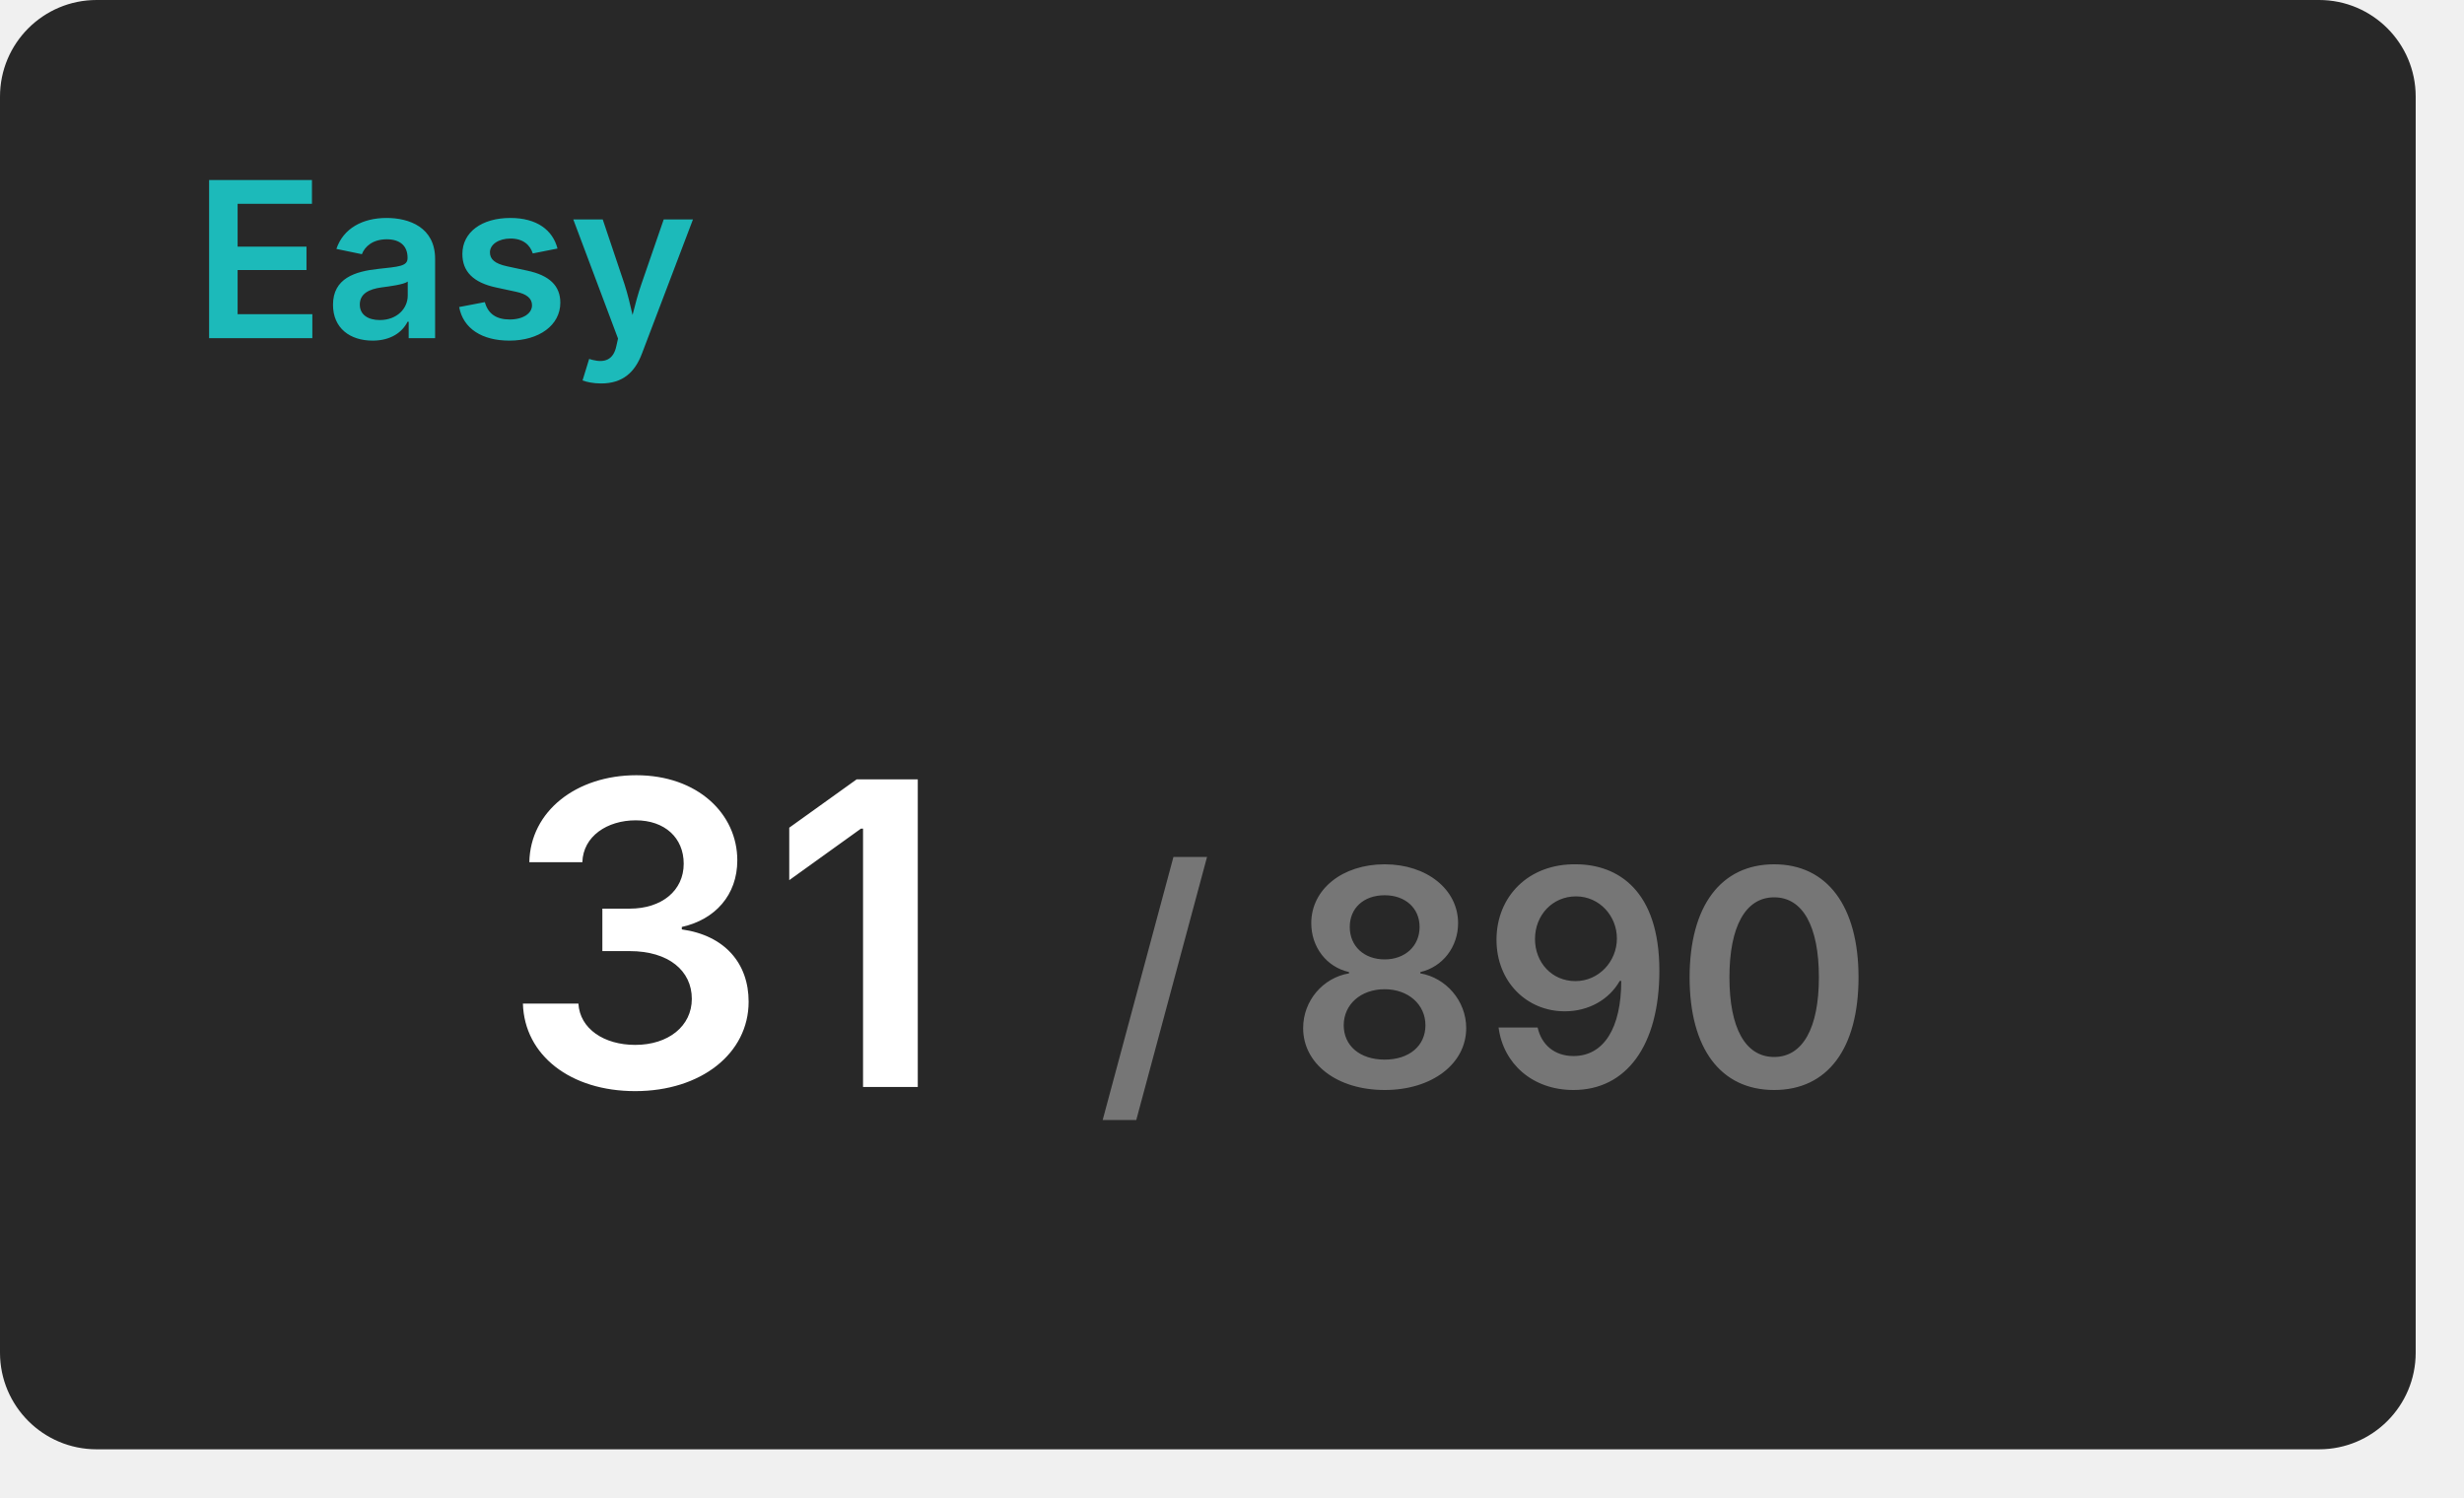
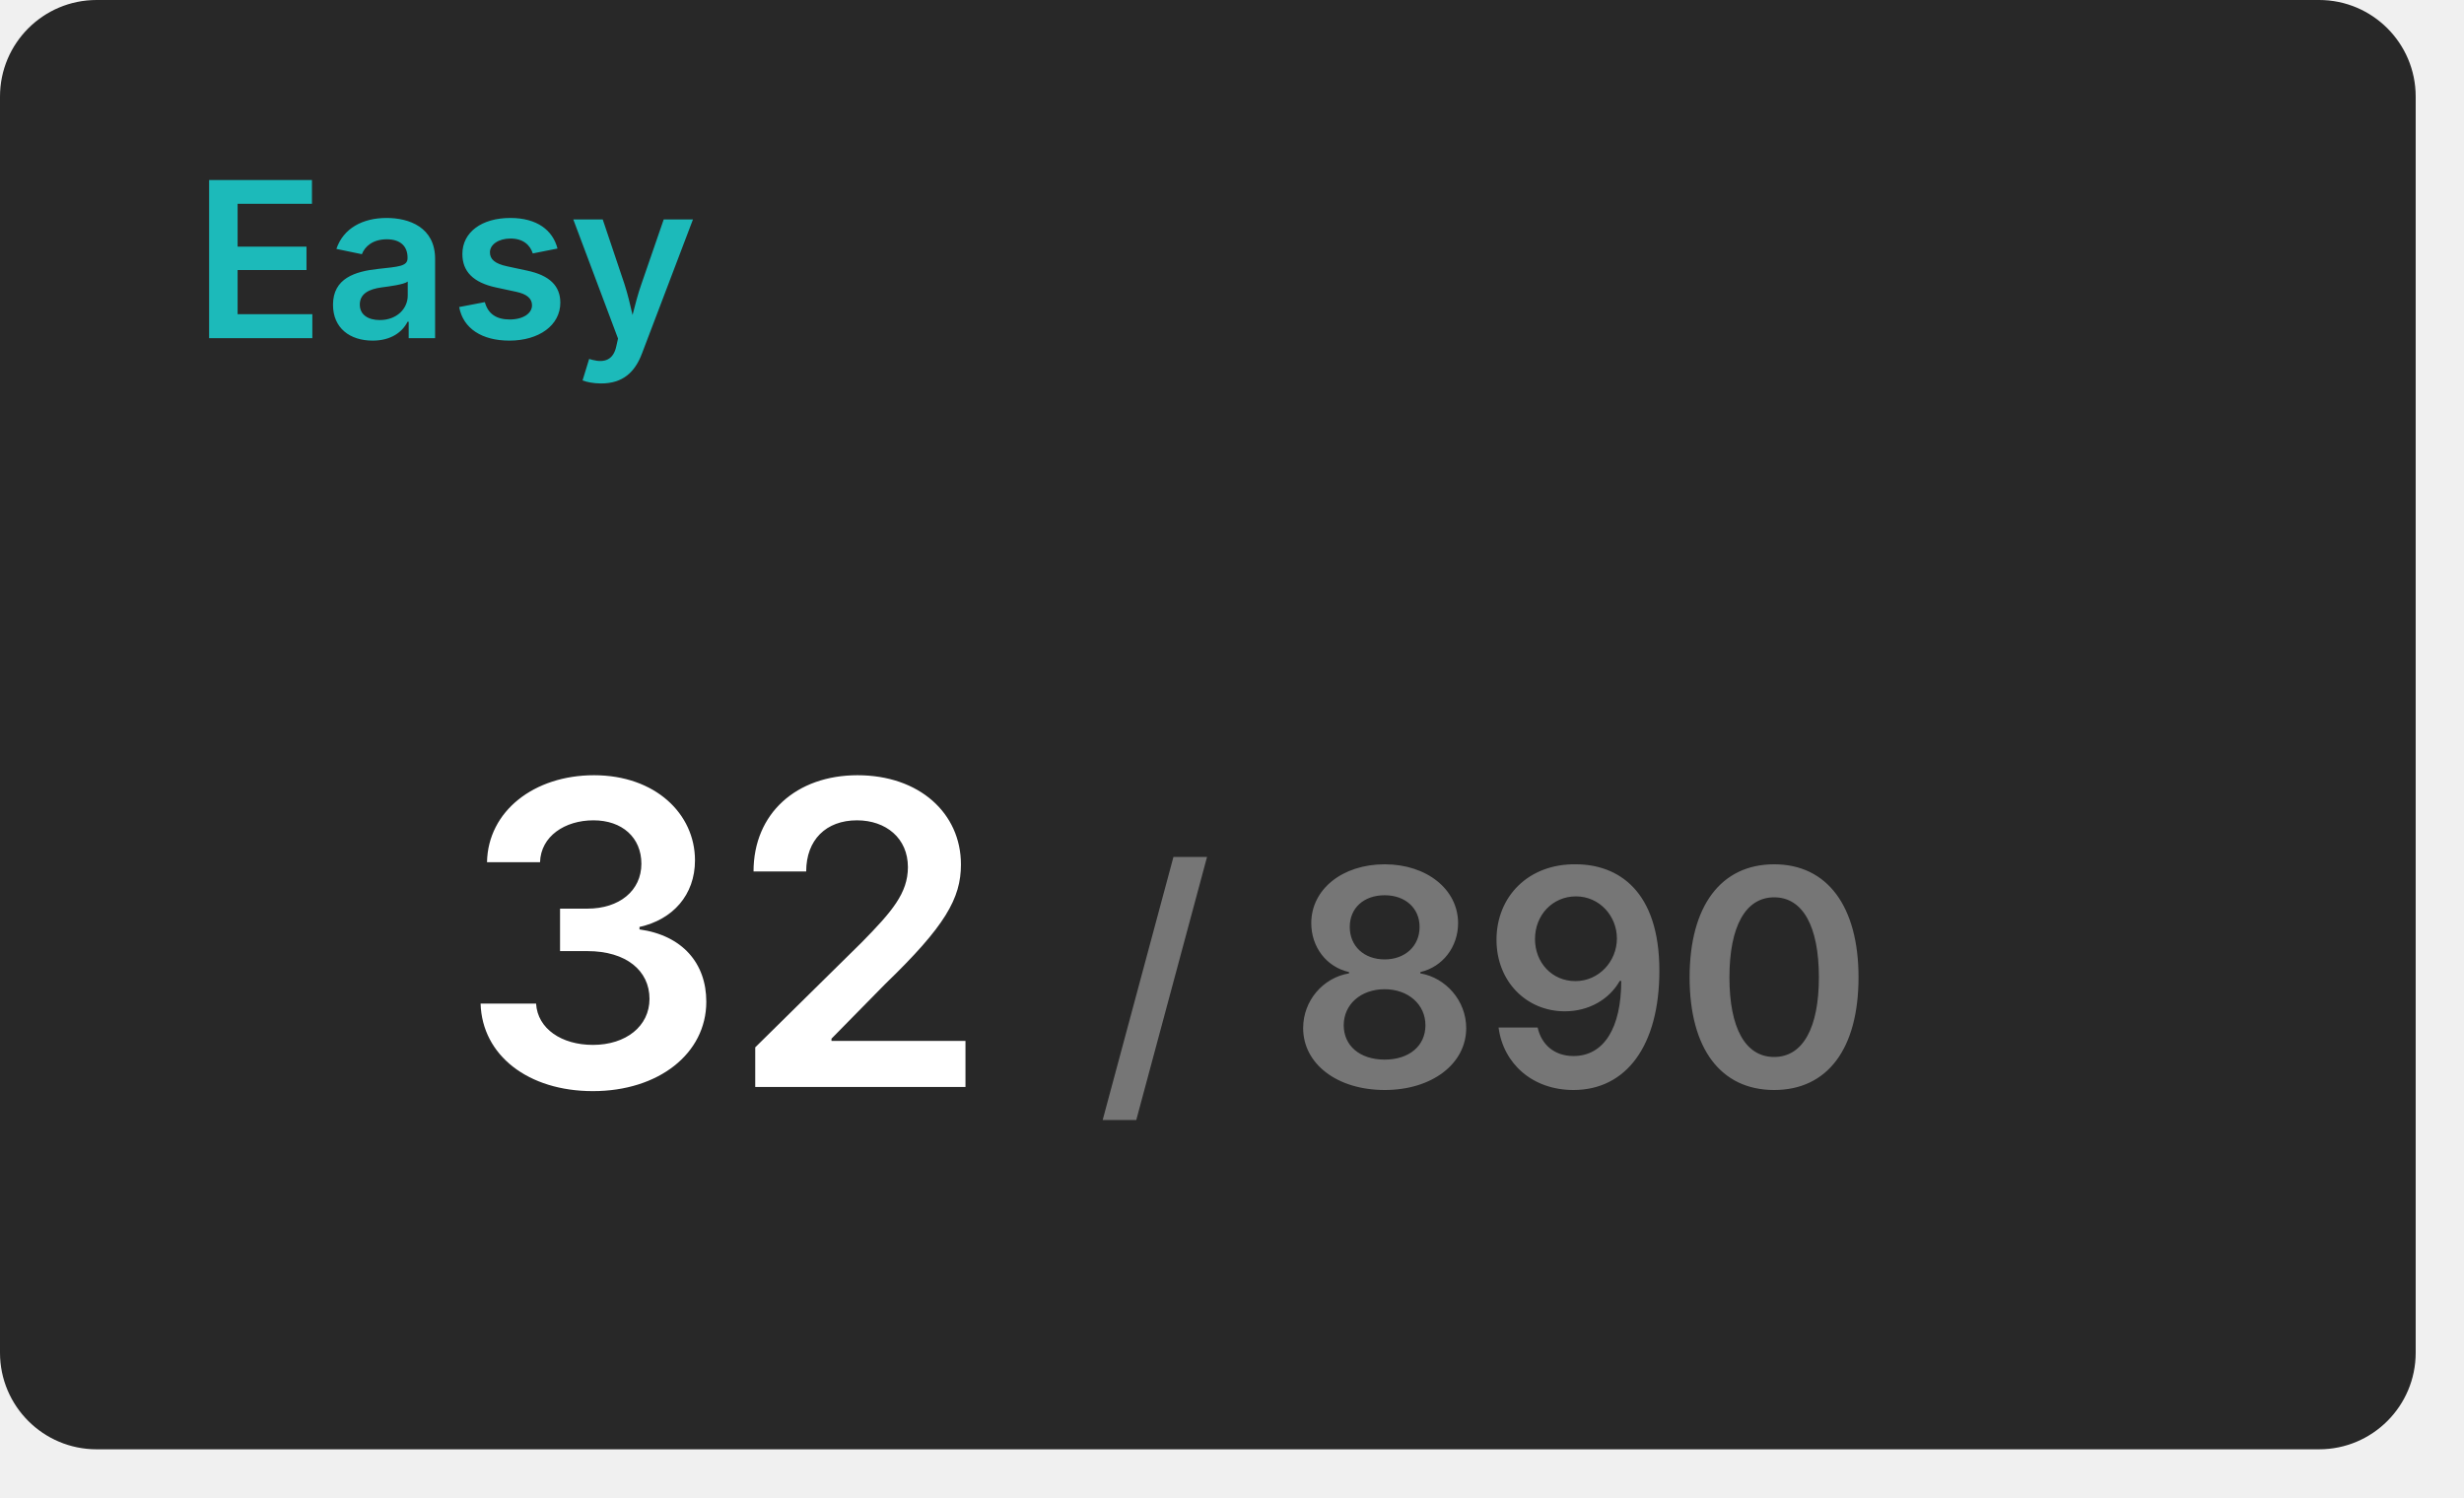
<svg xmlns="http://www.w3.org/2000/svg" width="204" height="124" viewBox="0 0 204 124">
  <rect x="0" y="0" width="200" height="120" rx="8" fill="#282828" />
  <text x="16" y="28" font-size="18" font-weight="600" font-family="Inter, Arial, Helvetica, sans-serif" fill="#1cbaba">Easy</text>
  <g transform="translate(60, 90)" text-anchor="middle">
-     <text font-size="35" font-weight="600" font-family="Inter, Arial, Helvetica, sans-serif" fill="#ffffff" dominant-baseline="end">31</text>
+     <text font-size="35" font-weight="600" font-family="Inter, Arial, Helvetica, sans-serif" fill="#ffffff" dominant-baseline="end">32</text>
    <text font-size="25" font-weight="600" font-family="Inter, Arial, Helvetica, sans-serif" fill="#767676" dominant-baseline="end" dx="63">/ 890</text>
  </g>
</svg>
